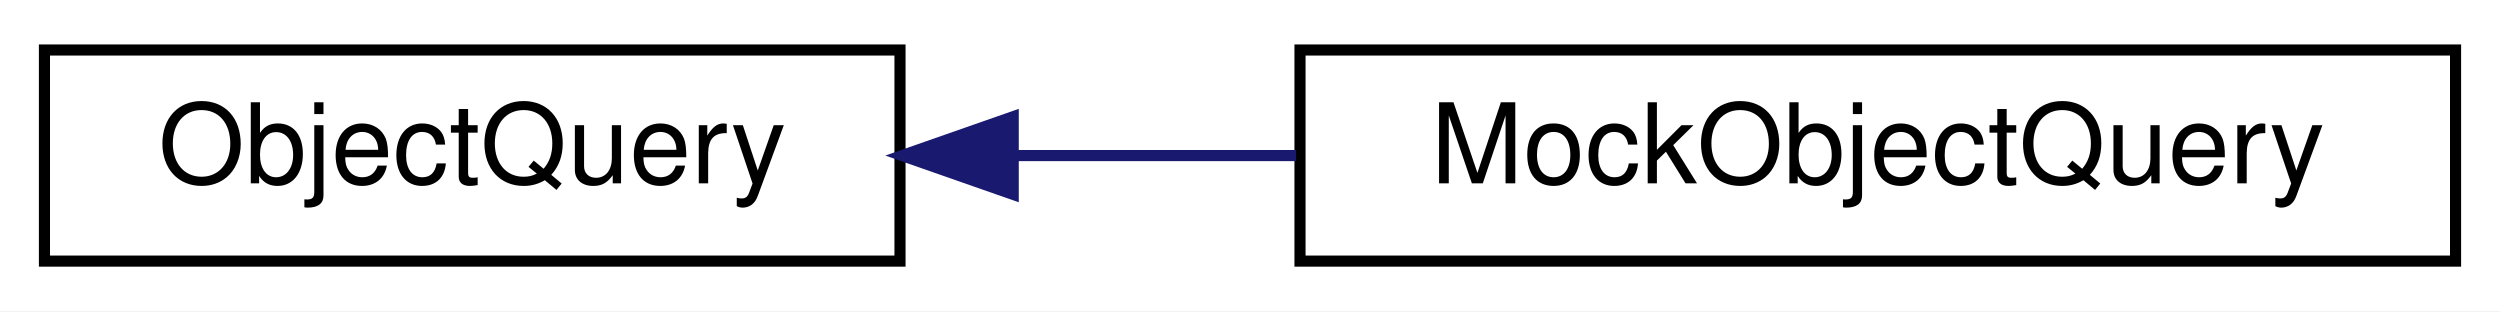
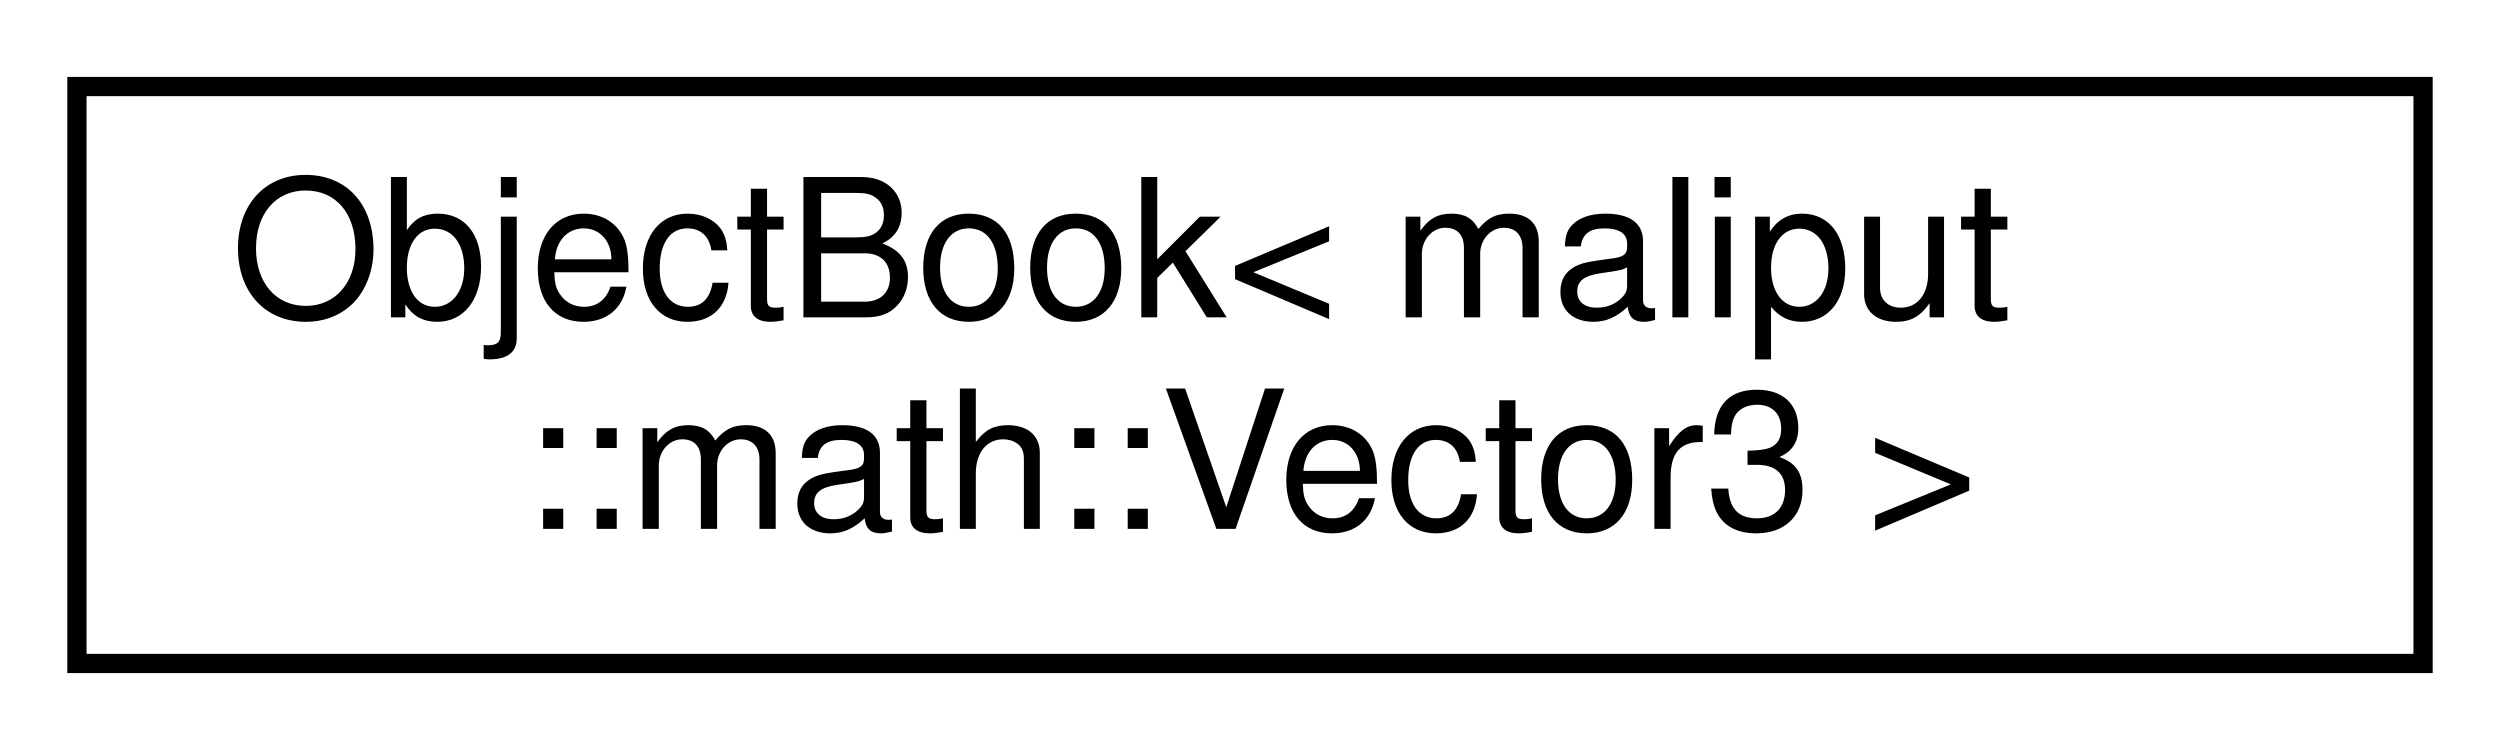
- <svg xmlns="http://www.w3.org/2000/svg" xmlns:xlink="http://www.w3.org/1999/xlink" width="225pt" height="28pt" viewBox="0.00 0.00 225.00 28.00">
-   <g id="graph0" class="graph" transform="scale(1 1) rotate(0) translate(4 24)">
-     <polygon fill="white" stroke="transparent" points="-4,4 -4,-24 221,-24 221,4 -4,4" />
+ <svg xmlns="http://www.w3.org/2000/svg" xmlns:xlink="http://www.w3.org/1999/xlink" width="130pt" height="39pt" viewBox="0.00 0.00 130.00 39.00">
+   <g id="graph0" class="graph" transform="scale(1 1) rotate(0) translate(4 35)">
+     <polygon fill="white" stroke="transparent" points="-4,4 -4,-35 126,-35 126,4 -4,4" />
    <g id="node1" class="node">
      <g id="a_node1">
-         <a xlink:href="classmaliput_1_1object_1_1api_1_1_object_query.html" target="_top" xlink:title="Interface to perform queries on top of Maliput's RoadNetwork about Objects.">
-           <polygon fill="white" stroke="black" points="0,-0.5 0,-19.5 77,-19.5 77,-0.5 0,-0.5" />
-           <text text-anchor="middle" x="38.5" y="-7.5" font-family="Helvetica,sans-Serif" font-size="10.00">ObjectQuery</text>
+         <a xlink:href="classmaliput_1_1object_1_1api_1_1_object_book.html" target="_top" xlink:title=" ">
+           <polygon fill="white" stroke="black" points="0,-0.5 0,-30.5 122,-30.5 122,-0.5 0,-0.5" />
+           <text text-anchor="start" x="8" y="-18.5" font-family="Helvetica,sans-Serif" font-size="10.00">ObjectBook&lt; maliput</text>
+           <text text-anchor="middle" x="61" y="-7.5" font-family="Helvetica,sans-Serif" font-size="10.00">::math::Vector3 &gt;</text>
        </a>
      </g>
    </g>
-     <g id="node2" class="node">
-       <g id="a_node2">
-         <a xlink:href="classmaliput_1_1object_1_1test__utilities_1_1_mock_object_query.html" target="_top" xlink:title=" ">
-           <polygon fill="white" stroke="black" points="113,-0.5 113,-19.5 217,-19.5 217,-0.5 113,-0.5" />
-           <text text-anchor="middle" x="165" y="-7.5" font-family="Helvetica,sans-Serif" font-size="10.00">MockObjectQuery</text>
-         </a>
-       </g>
-     </g>
-     <g id="edge1" class="edge">
-       <path fill="none" stroke="midnightblue" d="M87.42,-10C95.68,-10 104.3,-10 112.65,-10" />
-       <polygon fill="midnightblue" stroke="midnightblue" points="87.19,-6.5 77.19,-10 87.19,-13.5 87.19,-6.5" />
-     </g>
  </g>
</svg>
